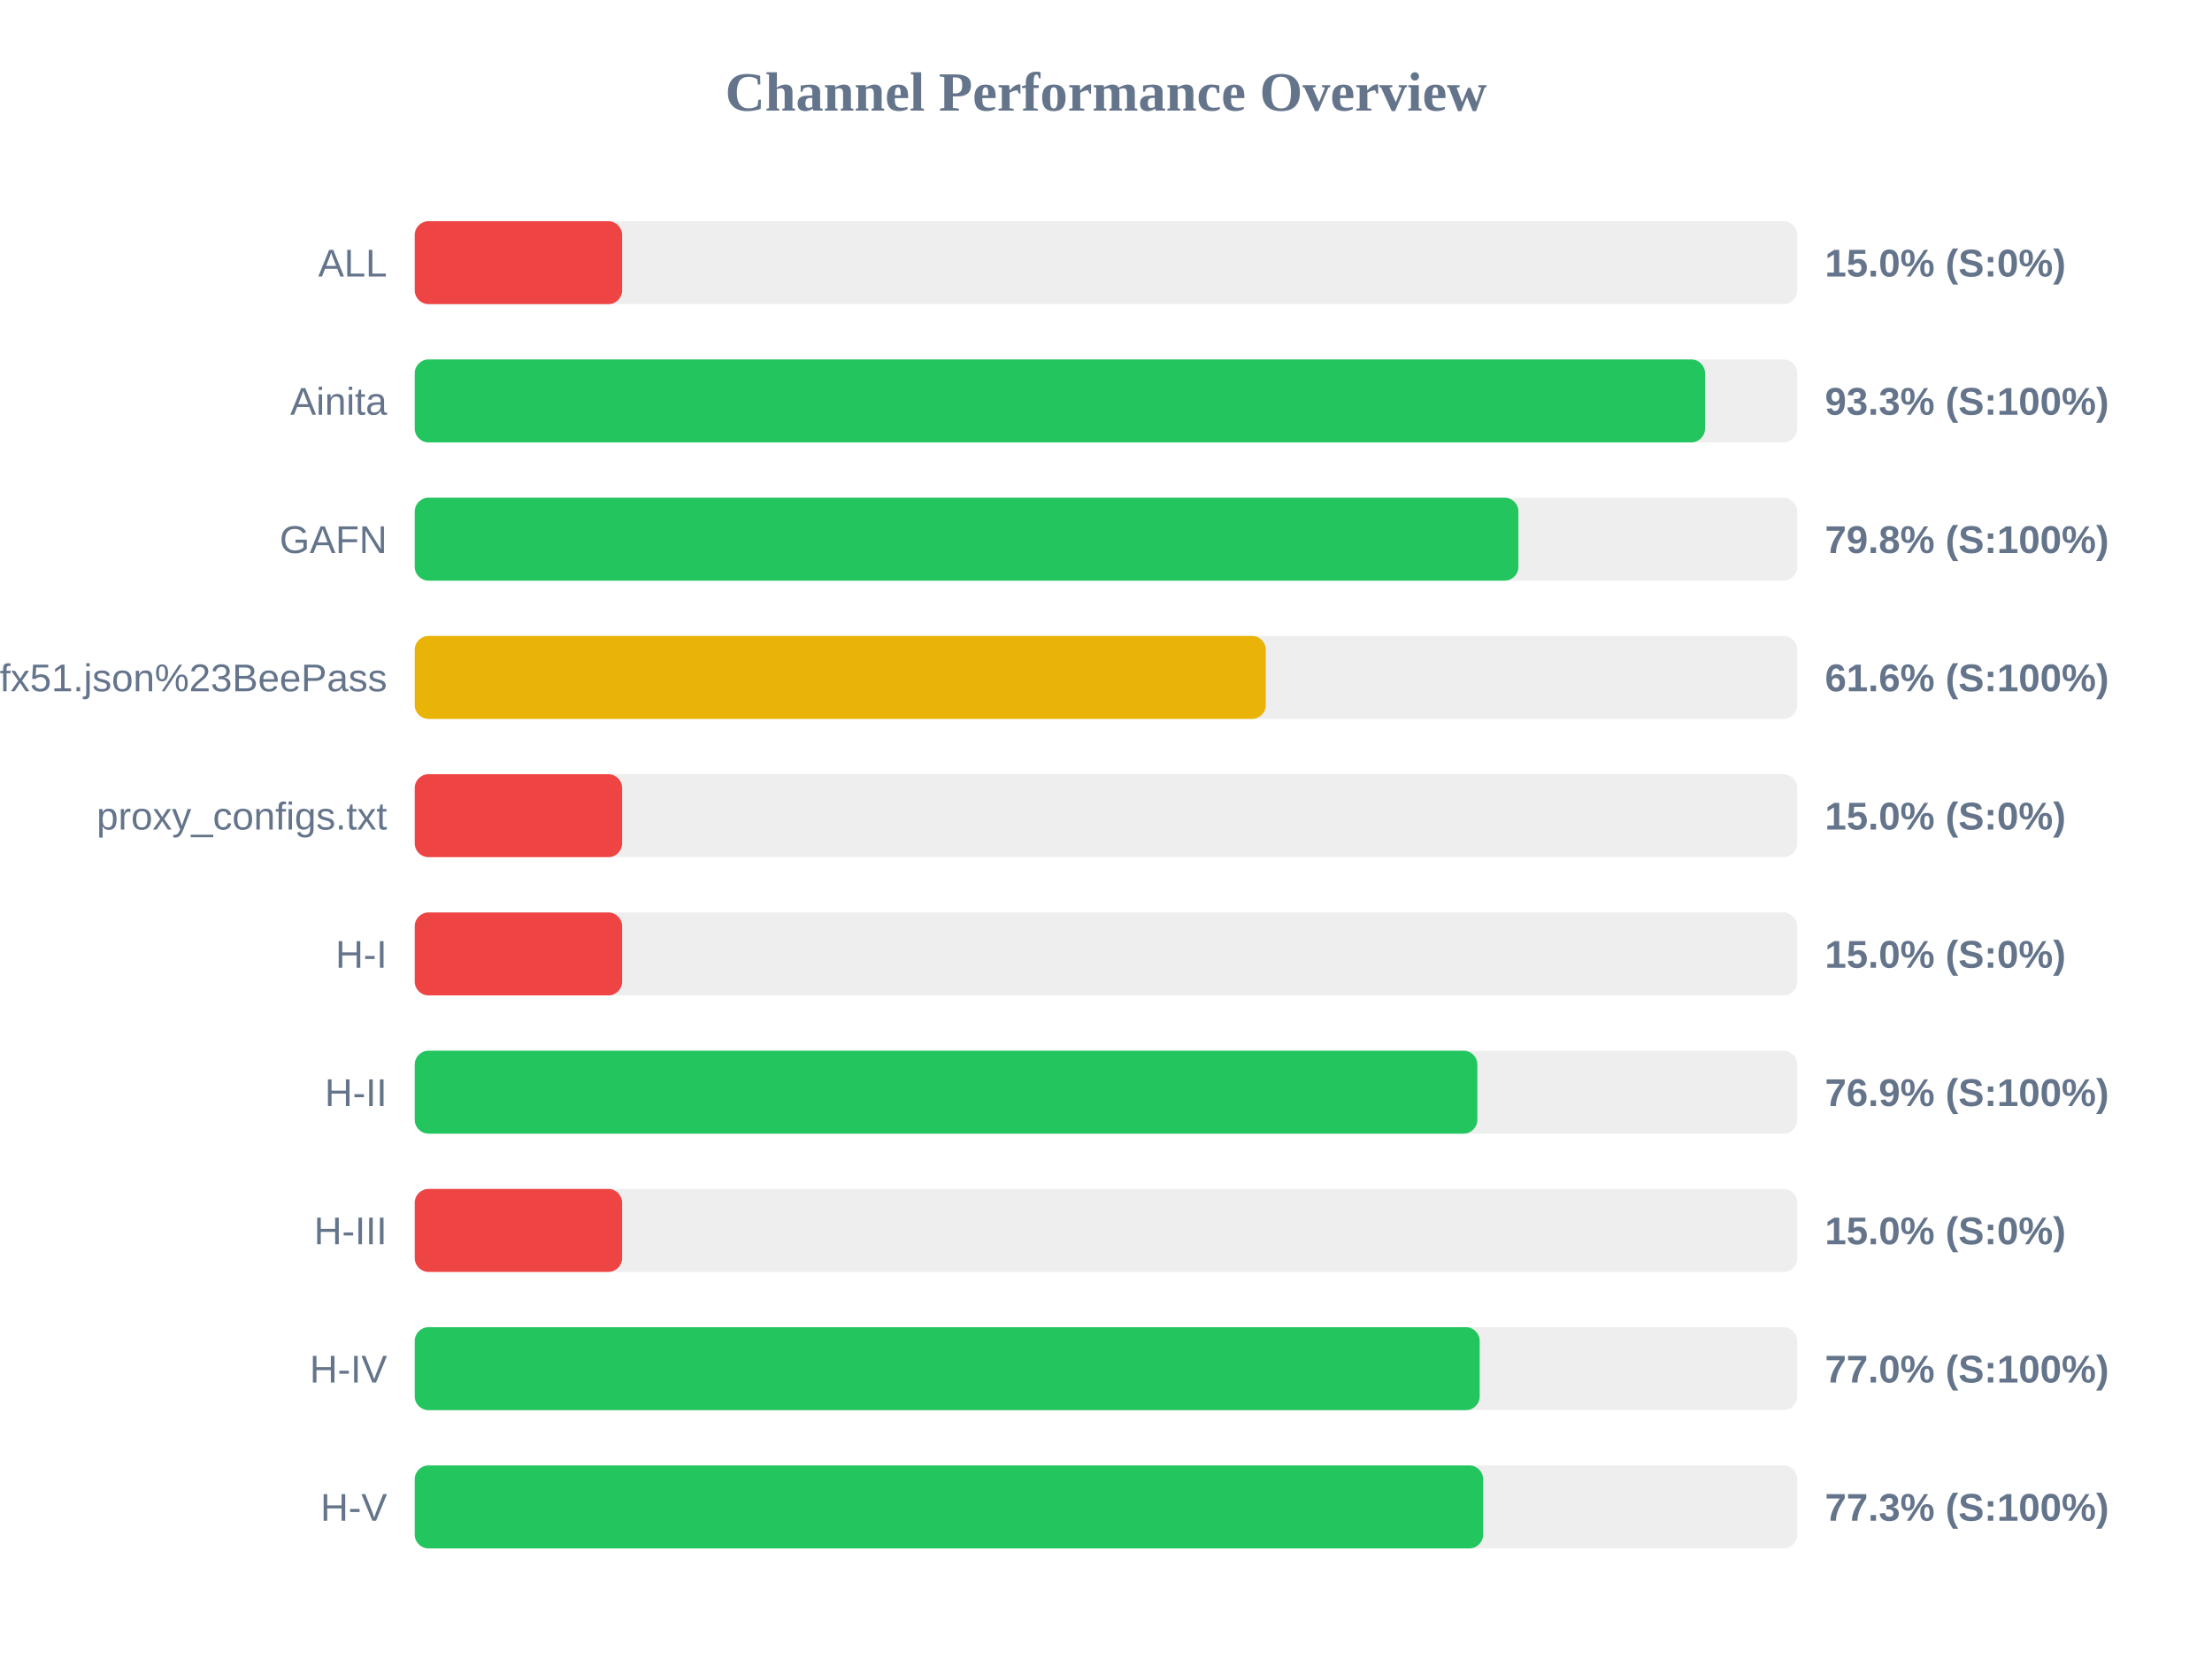
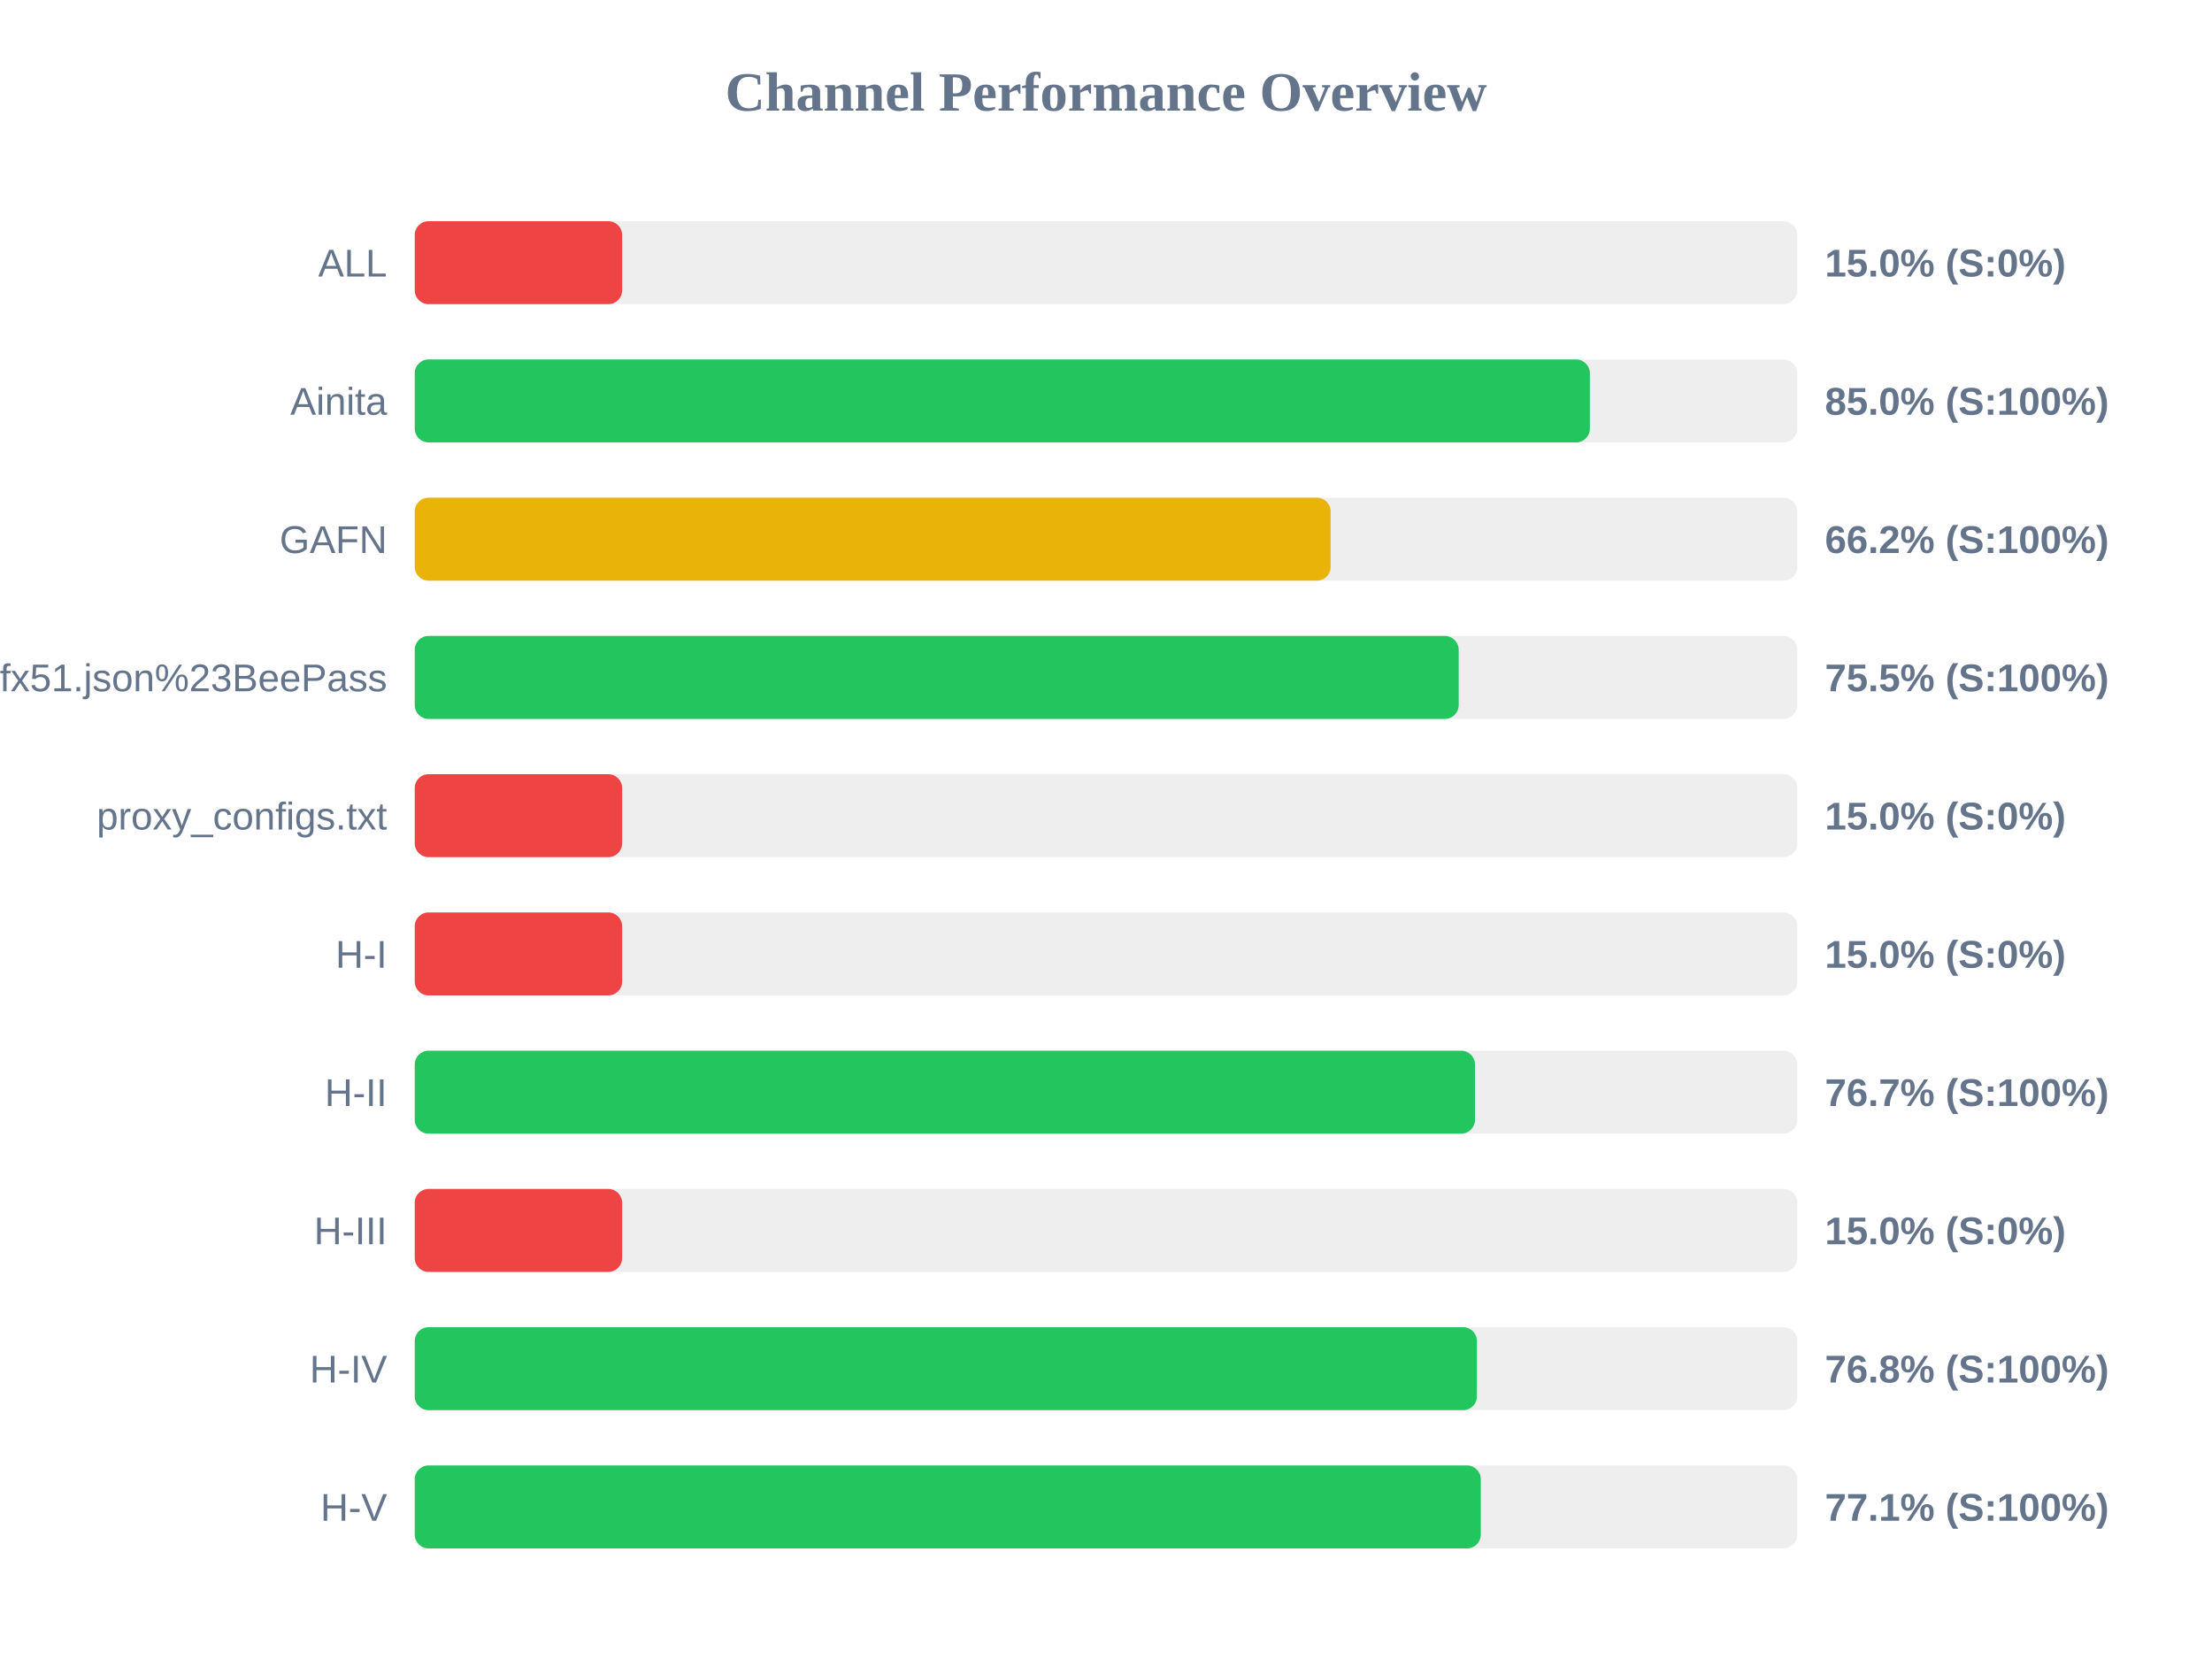
<svg xmlns="http://www.w3.org/2000/svg" width="800" height="600" version="1.1">
  <style>
        .row { font: 14px Arial; fill: #64748b; }
        .score { font: bold 14px Arial; fill: #64748b; }
    </style>
  <text x="400" y="40" text-anchor="middle" font-size="20px" font-weight="bold" fill="#64748b">Channel Performance Overview</text>
  <rect x="150" y="80" width="500" height="30" fill="#eee" rx="5" />
  <rect x="150" y="80" width="75.0" height="30" fill="#ef4444" rx="5" />
  <text x="140" y="100" text-anchor="end" class="row">ALL</text>
  <text x="660" y="100" text-anchor="start" class="score">15.0% (S:0%)</text>
  <rect x="150" y="130" width="500" height="30" fill="#eee" rx="5" />
-   <rect x="150" y="130" width="466.65" height="30" fill="#22c55e" rx="5" />
+   <rect x="150" y="130" width="425.0" height="30" fill="#22c55e" rx="5" />
  <text x="140" y="150" text-anchor="end" class="row">Ainita</text>
-   <text x="660" y="150" text-anchor="start" class="score">93.3% (S:100%)</text>
+   <text x="660" y="150" text-anchor="start" class="score">85.0% (S:100%)</text>
  <rect x="150" y="180" width="500" height="30" fill="#eee" rx="5" />
-   <rect x="150" y="180" width="399.15" height="30" fill="#22c55e" rx="5" />
+   <rect x="150" y="180" width="331.25" height="30" fill="#eab308" rx="5" />
  <text x="140" y="200" text-anchor="end" class="row">GAFN</text>
-   <text x="660" y="200" text-anchor="start" class="score">79.8% (S:100%)</text>
+   <text x="660" y="200" text-anchor="start" class="score">66.2% (S:100%)</text>
  <rect x="150" y="230" width="500" height="30" fill="#eee" rx="5" />
-   <rect x="150" y="230" width="307.8" height="30" fill="#eab308" rx="5" />
+   <rect x="150" y="230" width="377.55" height="30" fill="#22c55e" rx="5" />
  <text x="140" y="250" text-anchor="end" class="row">sub?s=ssconf%3A%2F%2Fs3.amazonaws.com%2Fbeedynconprd%2Fzf38bv6oxi1nv3wfkpmxyfl8yj5fargza3foantoalu16vznl0ckxx7bgf1ufx51.json%23BeePass</text>
-   <text x="660" y="250" text-anchor="start" class="score">61.6% (S:100%)</text>
+   <text x="660" y="250" text-anchor="start" class="score">75.5% (S:100%)</text>
  <rect x="150" y="280" width="500" height="30" fill="#eee" rx="5" />
  <rect x="150" y="280" width="75.0" height="30" fill="#ef4444" rx="5" />
  <text x="140" y="300" text-anchor="end" class="row">proxy_configs.txt</text>
  <text x="660" y="300" text-anchor="start" class="score">15.0% (S:0%)</text>
  <rect x="150" y="330" width="500" height="30" fill="#eee" rx="5" />
  <rect x="150" y="330" width="75.0" height="30" fill="#ef4444" rx="5" />
  <text x="140" y="350" text-anchor="end" class="row">H-I</text>
  <text x="660" y="350" text-anchor="start" class="score">15.0% (S:0%)</text>
  <rect x="150" y="380" width="500" height="30" fill="#eee" rx="5" />
-   <rect x="150" y="380" width="384.3" height="30" fill="#22c55e" rx="5" />
+   <rect x="150" y="380" width="383.45" height="30" fill="#22c55e" rx="5" />
  <text x="140" y="400" text-anchor="end" class="row">H-II</text>
-   <text x="660" y="400" text-anchor="start" class="score">76.9% (S:100%)</text>
+   <text x="660" y="400" text-anchor="start" class="score">76.7% (S:100%)</text>
  <rect x="150" y="430" width="500" height="30" fill="#eee" rx="5" />
  <rect x="150" y="430" width="75.0" height="30" fill="#ef4444" rx="5" />
  <text x="140" y="450" text-anchor="end" class="row">H-III</text>
  <text x="660" y="450" text-anchor="start" class="score">15.0% (S:0%)</text>
  <rect x="150" y="480" width="500" height="30" fill="#eee" rx="5" />
-   <rect x="150" y="480" width="385.15" height="30" fill="#22c55e" rx="5" />
+   <rect x="150" y="480" width="384.15" height="30" fill="#22c55e" rx="5" />
  <text x="140" y="500" text-anchor="end" class="row">H-IV</text>
-   <text x="660" y="500" text-anchor="start" class="score">77.0% (S:100%)</text>
+   <text x="660" y="500" text-anchor="start" class="score">76.8% (S:100%)</text>
  <rect x="150" y="530" width="500" height="30" fill="#eee" rx="5" />
-   <rect x="150" y="530" width="386.4" height="30" fill="#22c55e" rx="5" />
+   <rect x="150" y="530" width="385.55" height="30" fill="#22c55e" rx="5" />
  <text x="140" y="550" text-anchor="end" class="row">H-V</text>
-   <text x="660" y="550" text-anchor="start" class="score">77.3% (S:100%)</text>
+   <text x="660" y="550" text-anchor="start" class="score">77.1% (S:100%)</text>
</svg>
